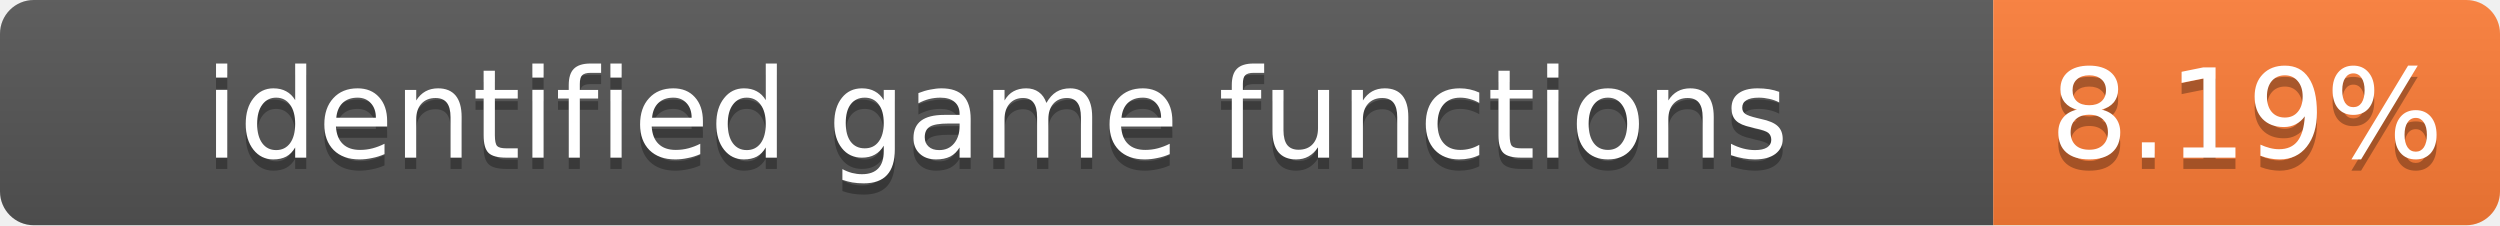
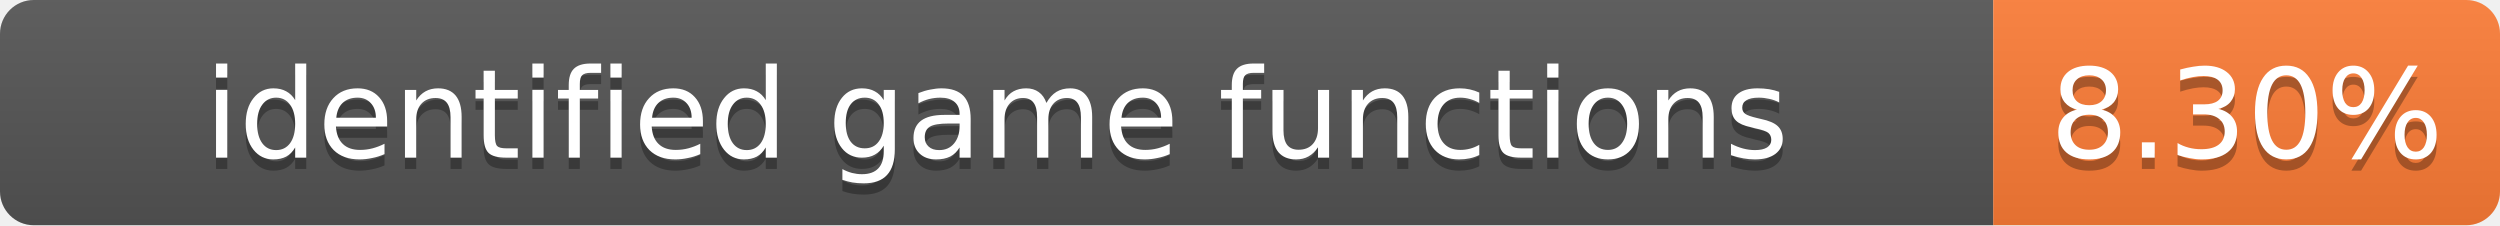
- <svg xmlns="http://www.w3.org/2000/svg" width="222" height="20" role="img" aria-label="identified game functions: 8.19%">
+ <svg xmlns="http://www.w3.org/2000/svg" width="222" height="20" role="img" aria-label="identified game functions: 8.30%">
  <linearGradient id="s" x2="0" y2="100%">
    <stop offset="0" stop-color="#bbb" stop-opacity=".1" />
    <stop offset="1" stop-opacity=".1" />
  </linearGradient>
  <clipPath id="r">
    <rect width="222" height="20" rx="3" fill="#fff" />
  </clipPath>
  <g clip-path="url(#r)">
    <rect width="177" height="20" fill="#555" />
    <rect x="177" width="45" height="20" fill="#fe7d37" />
    <rect width="222" height="20" fill="url(#s)" />
  </g>
  <g fill="#fff" text-anchor="middle" font-family="Verdana,Geneva,DejaVu Sans,sans-serif" font-size="11">
    <text x="88.5" y="15" fill="#010101" fill-opacity=".3">identified game functions</text>
    <text x="88.5" y="14">identified game functions</text>
-     <text x="199.5" y="15" fill="#010101" fill-opacity=".3">8.19%</text>
-     <text x="199.5" y="14">8.19%</text>
+     <text x="199.5" y="15" fill="#010101" fill-opacity=".3">8.30%</text>
+     <text x="199.5" y="14">8.30%</text>
  </g>
</svg>
